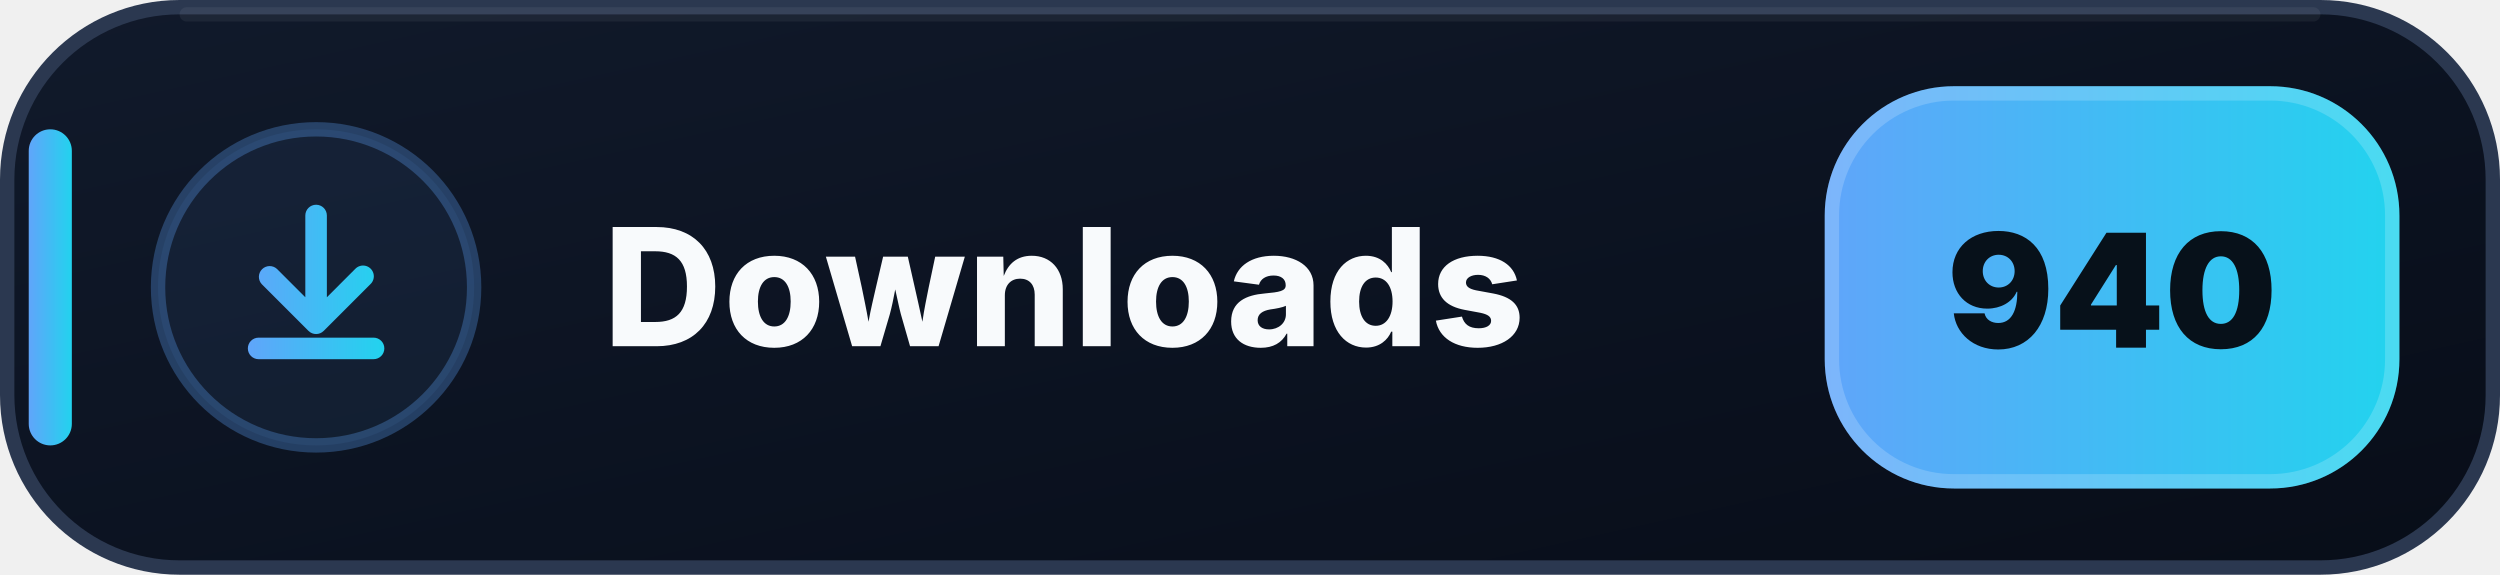
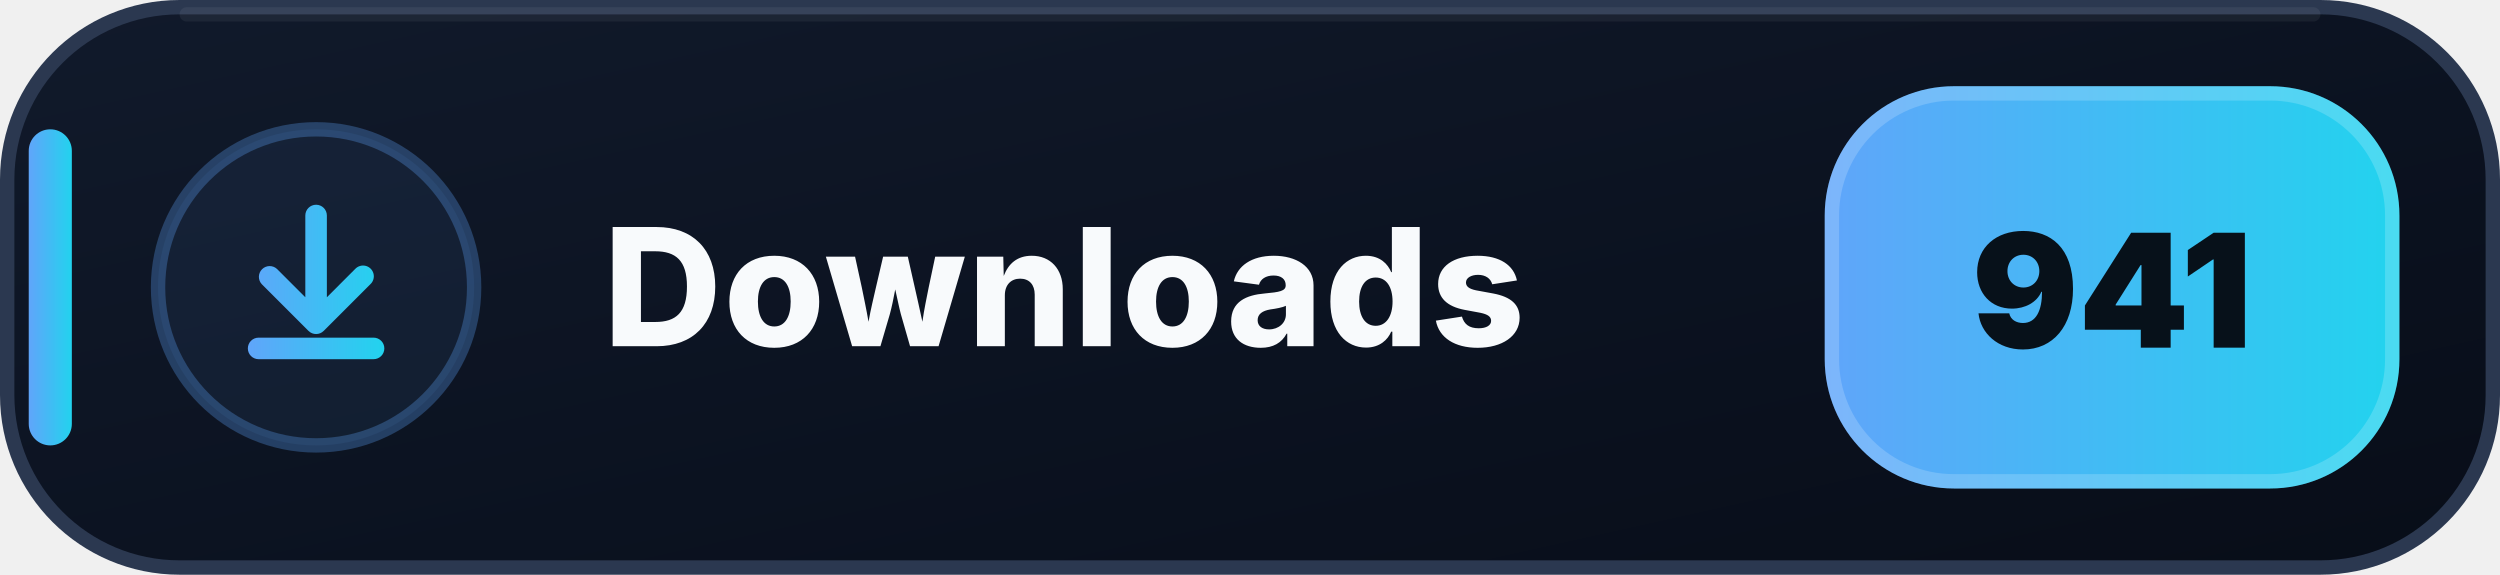
- <svg xmlns="http://www.w3.org/2000/svg" width="174" height="40" viewBox="0 0 174 40" role="img" aria-label="Downloads: 940">
+ <svg xmlns="http://www.w3.org/2000/svg" width="174" height="40" viewBox="0 0 174 40" role="img" aria-label="Downloads: 941">
  <defs>
    <linearGradient id="downloads-bg" x1="0" y1="0" x2="1" y2="1">
      <stop offset="0" stop-color="#111A2B" />
      <stop offset=".58" stop-color="#0B1220" />
      <stop offset="1" stop-color="#080D18" />
    </linearGradient>
    <linearGradient id="downloads-accent" x1="0" y1="0" x2="1" y2="0">
      <stop offset="0" stop-color="#60A5FA" />
      <stop offset="1" stop-color="#22D3EE" />
    </linearGradient>
  </defs>
  <rect x=".5" y=".5" width="173" height="39" rx="12" fill="url(#downloads-bg)" stroke="#2B3850" />
  <path d="M13 1h148" stroke="#FFFFFF" stroke-opacity=".055" stroke-linecap="round" />
  <rect x="2" y="9" width="3" height="22" rx="1.5" fill="url(#downloads-accent)" />
  <circle cx="22" cy="20" r="11" fill="#60A5FA" fill-opacity=".075" stroke="#60A5FA" stroke-opacity=".3" />
  <g transform="translate(14 12)" fill="url(#downloads-accent)">
    <path d="M8 2.25a.75.75 0 0 1 .75.75v5.69l1.97-1.97a.75.75 0 1 1 1.06 1.06l-3.25 3.25a.75.75 0 0 1-1.06 0L4.22 7.78a.75.75 0 0 1 1.06-1.06l1.97 1.97V3A.75.75 0 0 1 8 2.25Zm-4.75 10a.75.75 0 0 1 .75-.75h8a.75.75 0 0 1 0 1.5H4a.75.75 0 0 1-.75-.75Z" />
  </g>
  <text x="42" y="24.1" fill="#F8FAFC" font-family="Segoe UI,Inter,Arial,sans-serif" font-size="11.4" font-weight="800" letter-spacing=".12">Downloads</text>
  <rect x="127" y="6" width="40" height="28" rx="9" fill="url(#downloads-accent)" />
  <rect x="127.5" y="6.5" width="39" height="27" rx="8.5" fill="none" stroke="#FFFFFF" stroke-opacity=".18" />
-   <text x="147" y="24.2" text-anchor="middle" fill="#07111A" font-family="Segoe UI,Inter,Arial,sans-serif" font-size="11" font-weight="900">940</text>
+   <text x="147" y="24.2" text-anchor="middle" fill="#07111A" font-family="Segoe UI,Inter,Arial,sans-serif" font-size="11" font-weight="900">941</text>
</svg>
